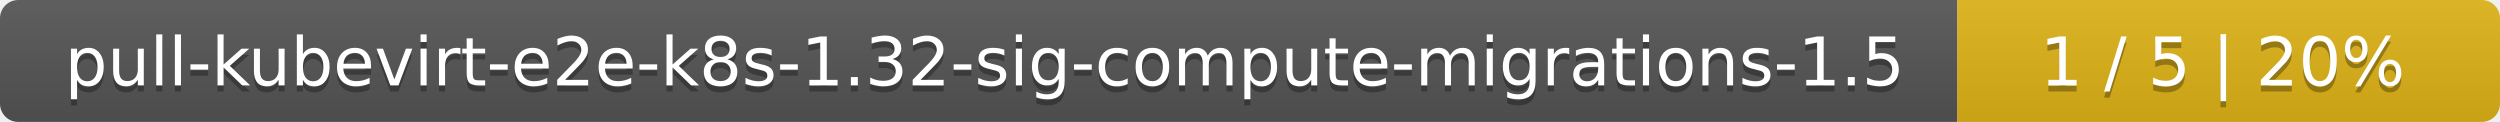
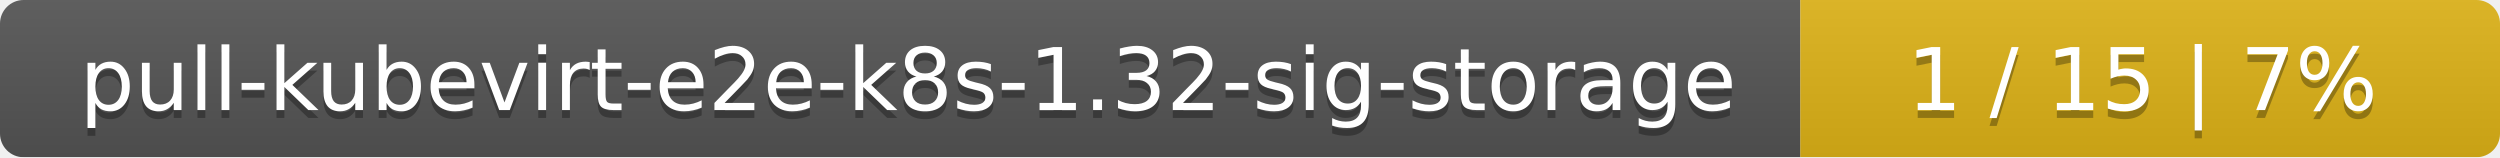
- <svg xmlns="http://www.w3.org/2000/svg" width="410" height="20">
+ <svg xmlns="http://www.w3.org/2000/svg" width="318" height="20">
  <linearGradient id="smooth" x2="0" y2="100%">
    <stop offset="0" stop-color="#bbb" stop-opacity=".1" />
    <stop offset="1" stop-opacity=".1" />
  </linearGradient>
  <mask id="round">
-     <rect width="410" height="20" rx="3" fill="#fff" />
+     <rect width="318" height="20" rx="3" fill="#fff" />
  </mask>
  <g mask="url(#round)">
-     <rect width="321" height="20" fill="#555" />
-     <rect x="321" width="89" height="20" fill="#dfb317" />
-     <rect width="410" height="20" fill="url(#smooth)" />
+     <rect width="229" height="20" fill="#555" />
+     <rect x="229" width="89" height="20" fill="#dfb317" />
+     <rect width="318" height="20" fill="url(#smooth)" />
  </g>
  <g fill="#fff" text-anchor="middle" font-family="DejaVu Sans,Verdana,Geneva,sans-serif" font-size="11">
-     <text x="161.5" y="15" fill="#010101" fill-opacity=".3">pull-kubevirt-e2e-k8s-1.32-sig-compute-migrations-1.5</text>
-     <text x="161.5" y="14">pull-kubevirt-e2e-k8s-1.32-sig-compute-migrations-1.5</text>
-     <text x="364.5" y="15" fill="#010101" fill-opacity=".3">1 / 5    |    20%</text>
-     <text x="364.5" y="14">1 / 5    |    20%</text>
+     <text x="115.5" y="15" fill="#010101" fill-opacity=".3">pull-kubevirt-e2e-k8s-1.32-sig-storage</text>
+     <text x="115.5" y="14">pull-kubevirt-e2e-k8s-1.32-sig-storage</text>
+     <text x="272.5" y="15" fill="#010101" fill-opacity=".3">1 / 15    |    7%</text>
+     <text x="272.5" y="14">1 / 15    |    7%</text>
  </g>
</svg>
